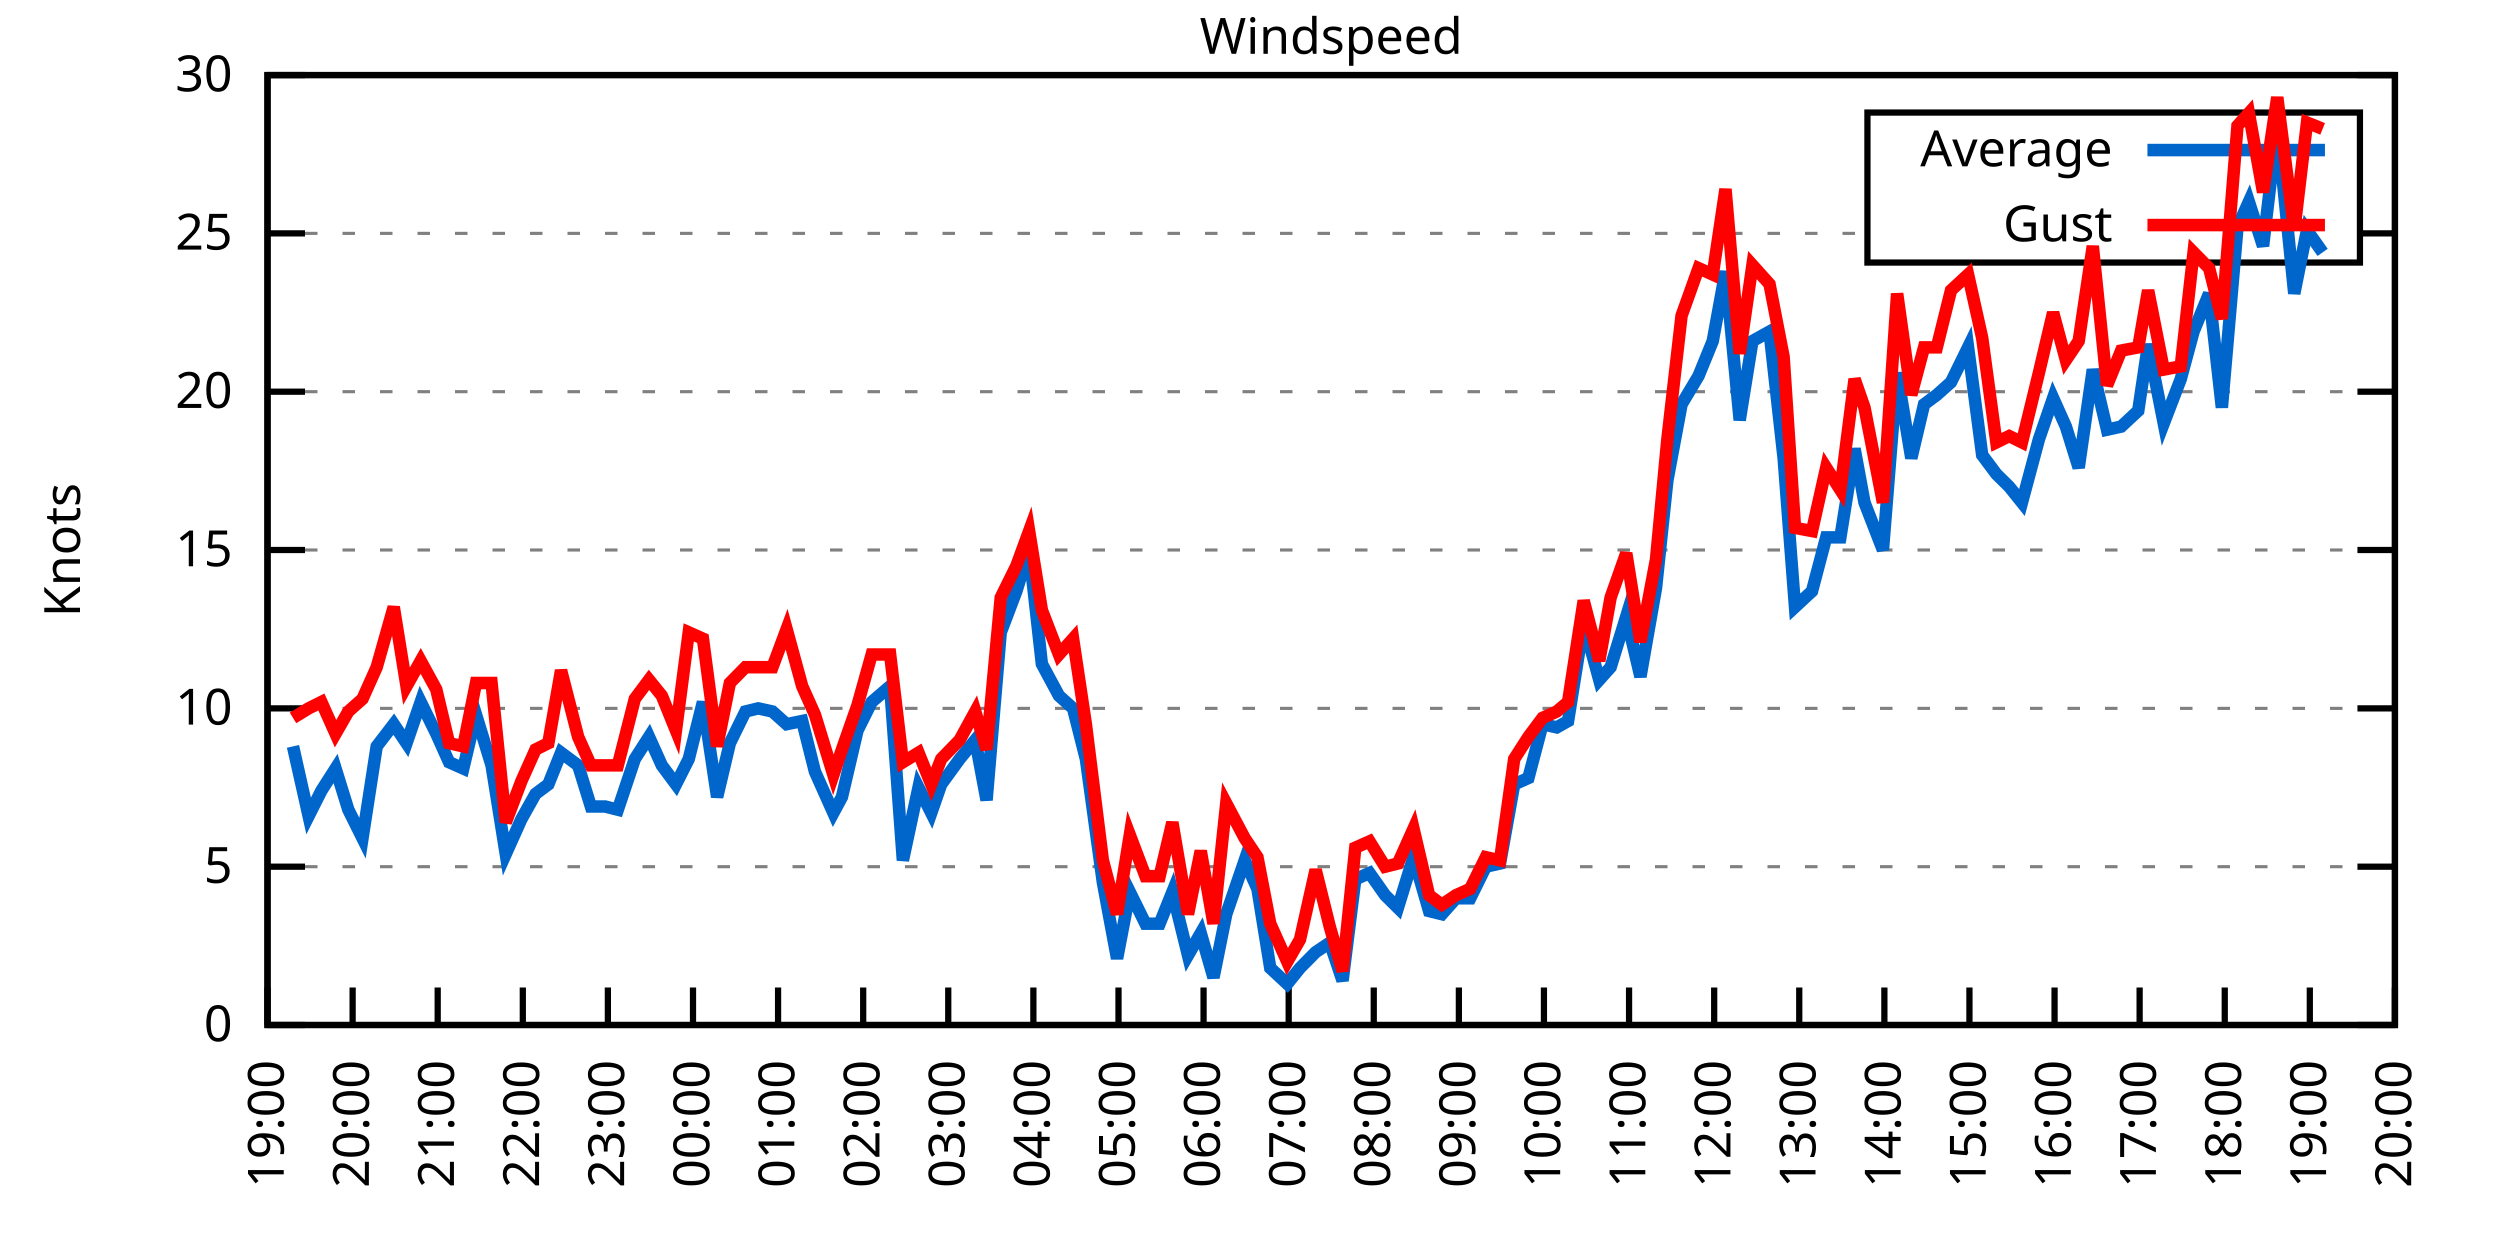
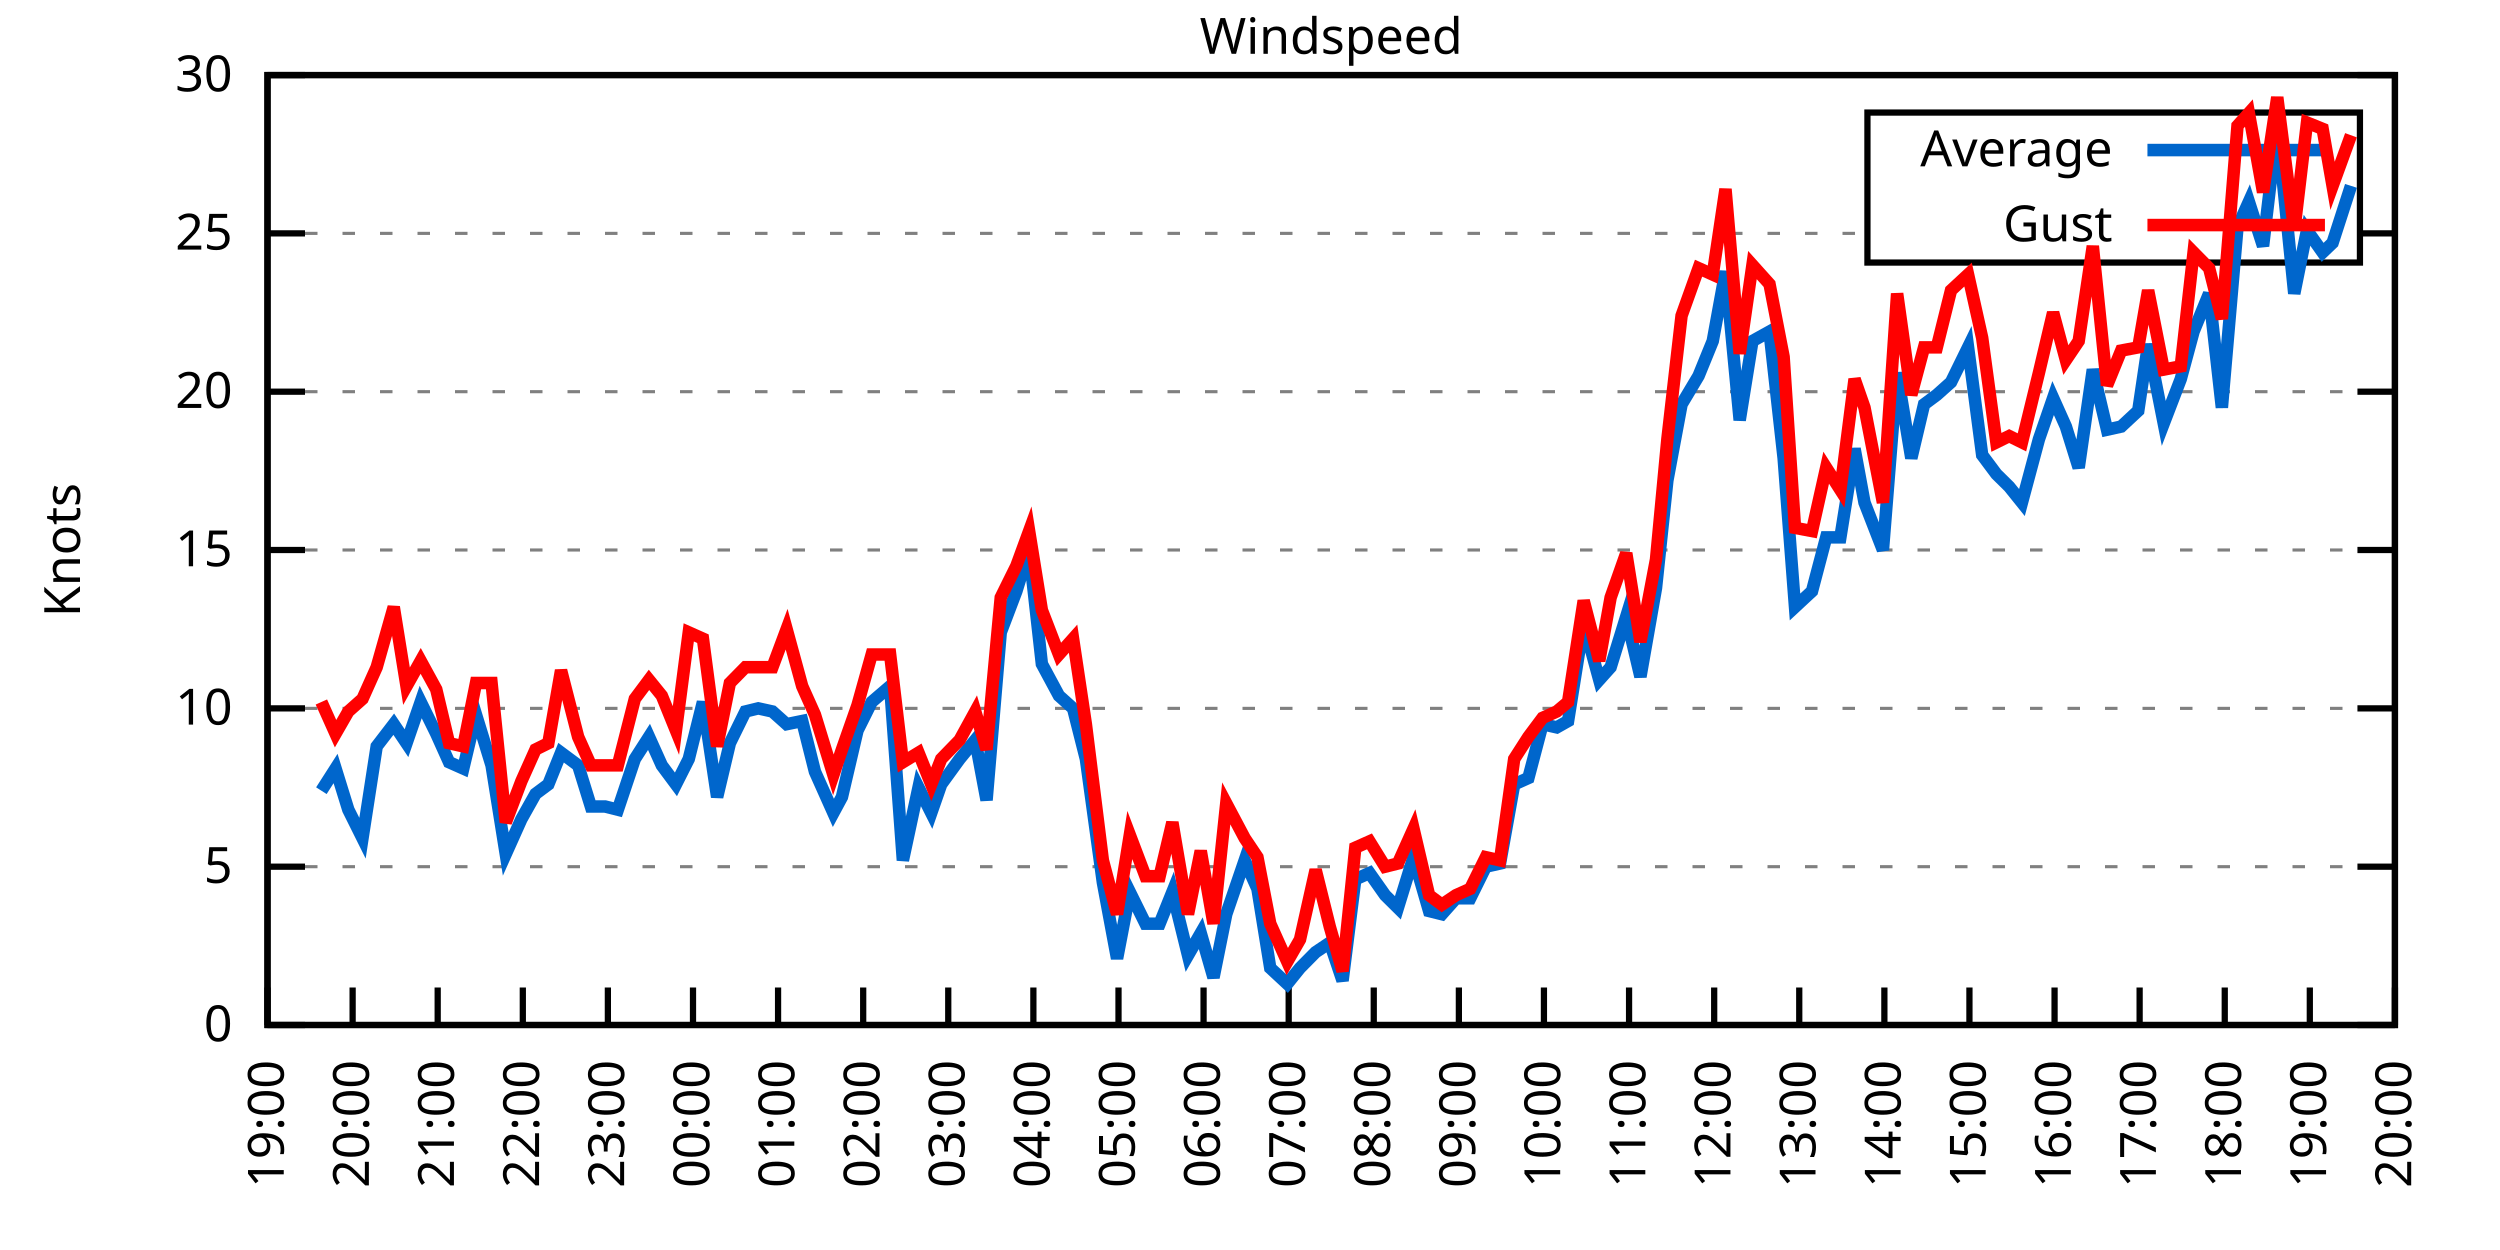
<svg xmlns="http://www.w3.org/2000/svg" xmlns:xlink="http://www.w3.org/1999/xlink" width="400" height="200" viewBox="0 0 400 200">
  <g id="gnuplot_canvas">
    <rect x="0" y="0" width="400" height="200" fill="none" />
    <defs>
      <circle id="gpDot" r="0.5" stroke-width="0.5" stroke="currentColor" />
      <path id="gpPt0" stroke-width="0.333" stroke="currentColor" d="M-1,0 h2 M0,-1 v2" />
      <path id="gpPt1" stroke-width="0.333" stroke="currentColor" d="M-1,-1 L1,1 M1,-1 L-1,1" />
      <path id="gpPt2" stroke-width="0.333" stroke="currentColor" d="M-1,0 L1,0 M0,-1 L0,1 M-1,-1 L1,1 M-1,1 L1,-1" />
      <rect id="gpPt3" stroke-width="0.333" stroke="currentColor" x="-1" y="-1" width="2" height="2" />
      <rect id="gpPt4" stroke-width="0.333" stroke="currentColor" fill="currentColor" x="-1" y="-1" width="2" height="2" />
      <circle id="gpPt5" stroke-width="0.333" stroke="currentColor" cx="0" cy="0" r="1" />
      <use xlink:href="#gpPt5" id="gpPt6" fill="currentColor" stroke="none" />
      <path id="gpPt7" stroke-width="0.333" stroke="currentColor" d="M0,-1.33 L-1.33,0.67 L1.33,0.67 z" />
      <use xlink:href="#gpPt7" id="gpPt8" fill="currentColor" stroke="none" />
      <use xlink:href="#gpPt7" id="gpPt9" stroke="currentColor" transform="rotate(180)" />
      <use xlink:href="#gpPt9" id="gpPt10" fill="currentColor" stroke="none" />
      <use xlink:href="#gpPt3" id="gpPt11" stroke="currentColor" transform="rotate(45)" />
      <use xlink:href="#gpPt11" id="gpPt12" fill="currentColor" stroke="none" />
      <path id="gpPt13" stroke-width="0.333" stroke="currentColor" d="M0,1.330 L1.265,0.411 L0.782,-1.067 L-0.782,-1.076 L-1.265,0.411 z" />
      <use xlink:href="#gpPt13" id="gpPt14" fill="currentColor" stroke="none" />
      <filter id="textbox" filterUnits="objectBoundingBox" x="0" y="0" height="1" width="1">
        <feFlood flood-color="white" flood-opacity="1" result="bgnd" />
        <feComposite in="SourceGraphic" in2="bgnd" operator="atop" />
      </filter>
      <filter id="greybox" filterUnits="objectBoundingBox" x="0" y="0" height="1" width="1">
        <feFlood flood-color="lightgrey" flood-opacity="1" result="grey" />
        <feComposite in="SourceGraphic" in2="grey" operator="atop" />
      </filter>
    </defs>
    <g fill="none" color="white" stroke="currentColor" stroke-width="1.00" stroke-linecap="butt" stroke-linejoin="miter">
</g>
    <g fill="none" color="black" stroke="currentColor" stroke-width="1.00" stroke-linecap="butt" stroke-linejoin="miter">
      <g stroke="none" shape-rendering="crispEdges">
        <polygon fill="rgb(255, 255, 255)" points="42.80,164.00 383.18,164.00 383.18,12.02 42.80,12.02 " />
      </g>
    </g>
    <g fill="none" color="black" stroke="currentColor" stroke-width="1.00" stroke-linecap="butt" stroke-linejoin="miter">
</g>
    <g fill="none" color="black" stroke="black" stroke-width="0.50" stroke-linecap="butt" stroke-linejoin="miter">
</g>
    <g fill="none" color="gray" stroke="currentColor" stroke-width="0.50" stroke-linecap="butt" stroke-linejoin="miter">
      <path stroke="gray" stroke-dasharray="2,4" class="gridline" d="M42.80,164.00 L383.19,164.00  " />
    </g>
    <g fill="none" color="gray" stroke="gray" stroke-width="1.00" stroke-linecap="butt" stroke-linejoin="miter">
</g>
    <g fill="none" color="black" stroke="currentColor" stroke-width="1.00" stroke-linecap="butt" stroke-linejoin="miter">
      <path stroke="black" d="M42.80,164.00 L48.80,164.00 M383.19,164.00 L377.19,164.00  " />
      <g transform="translate(37.20,166.60)" stroke="none" fill="black" font-family="Sans" font-size="8.00" text-anchor="end">
        <text>
          <tspan font-family="Sans"> 0</tspan>
        </text>
      </g>
    </g>
    <g fill="none" color="black" stroke="currentColor" stroke-width="1.00" stroke-linecap="butt" stroke-linejoin="miter">
</g>
    <g fill="none" color="black" stroke="black" stroke-width="0.50" stroke-linecap="butt" stroke-linejoin="miter">
</g>
    <g fill="none" color="gray" stroke="currentColor" stroke-width="0.50" stroke-linecap="butt" stroke-linejoin="miter">
      <path stroke="gray" stroke-dasharray="2,4" class="gridline" d="M42.80,138.67 L383.19,138.67  " />
    </g>
    <g fill="none" color="gray" stroke="gray" stroke-width="1.00" stroke-linecap="butt" stroke-linejoin="miter">
</g>
    <g fill="none" color="black" stroke="currentColor" stroke-width="1.00" stroke-linecap="butt" stroke-linejoin="miter">
      <path stroke="black" d="M42.80,138.67 L48.80,138.67 M383.19,138.67 L377.19,138.67  " />
      <g transform="translate(37.20,141.27)" stroke="none" fill="black" font-family="Sans" font-size="8.00" text-anchor="end">
        <text>
          <tspan font-family="Sans"> 5</tspan>
        </text>
      </g>
    </g>
    <g fill="none" color="black" stroke="currentColor" stroke-width="1.00" stroke-linecap="butt" stroke-linejoin="miter">
</g>
    <g fill="none" color="black" stroke="black" stroke-width="0.50" stroke-linecap="butt" stroke-linejoin="miter">
</g>
    <g fill="none" color="gray" stroke="currentColor" stroke-width="0.50" stroke-linecap="butt" stroke-linejoin="miter">
      <path stroke="gray" stroke-dasharray="2,4" class="gridline" d="M42.80,113.34 L383.19,113.34  " />
    </g>
    <g fill="none" color="gray" stroke="gray" stroke-width="1.00" stroke-linecap="butt" stroke-linejoin="miter">
</g>
    <g fill="none" color="black" stroke="currentColor" stroke-width="1.00" stroke-linecap="butt" stroke-linejoin="miter">
      <path stroke="black" d="M42.80,113.34 L48.80,113.34 M383.19,113.34 L377.19,113.34  " />
      <g transform="translate(37.20,115.94)" stroke="none" fill="black" font-family="Sans" font-size="8.00" text-anchor="end">
        <text>
          <tspan font-family="Sans"> 10</tspan>
        </text>
      </g>
    </g>
    <g fill="none" color="black" stroke="currentColor" stroke-width="1.00" stroke-linecap="butt" stroke-linejoin="miter">
</g>
    <g fill="none" color="black" stroke="black" stroke-width="0.50" stroke-linecap="butt" stroke-linejoin="miter">
</g>
    <g fill="none" color="gray" stroke="currentColor" stroke-width="0.50" stroke-linecap="butt" stroke-linejoin="miter">
      <path stroke="gray" stroke-dasharray="2,4" class="gridline" d="M42.80,88.00 L383.19,88.00  " />
    </g>
    <g fill="none" color="gray" stroke="gray" stroke-width="1.00" stroke-linecap="butt" stroke-linejoin="miter">
</g>
    <g fill="none" color="black" stroke="currentColor" stroke-width="1.00" stroke-linecap="butt" stroke-linejoin="miter">
      <path stroke="black" d="M42.80,88.00 L48.80,88.00 M383.19,88.00 L377.19,88.00  " />
      <g transform="translate(37.20,90.60)" stroke="none" fill="black" font-family="Sans" font-size="8.00" text-anchor="end">
        <text>
          <tspan font-family="Sans"> 15</tspan>
        </text>
      </g>
    </g>
    <g fill="none" color="black" stroke="currentColor" stroke-width="1.00" stroke-linecap="butt" stroke-linejoin="miter">
</g>
    <g fill="none" color="black" stroke="black" stroke-width="0.50" stroke-linecap="butt" stroke-linejoin="miter">
</g>
    <g fill="none" color="gray" stroke="currentColor" stroke-width="0.50" stroke-linecap="butt" stroke-linejoin="miter">
      <path stroke="gray" stroke-dasharray="2,4" class="gridline" d="M42.80,62.67 L383.19,62.67  " />
    </g>
    <g fill="none" color="gray" stroke="gray" stroke-width="1.00" stroke-linecap="butt" stroke-linejoin="miter">
</g>
    <g fill="none" color="black" stroke="currentColor" stroke-width="1.00" stroke-linecap="butt" stroke-linejoin="miter">
      <path stroke="black" d="M42.80,62.67 L48.80,62.67 M383.19,62.67 L377.19,62.67  " />
      <g transform="translate(37.20,65.27)" stroke="none" fill="black" font-family="Sans" font-size="8.00" text-anchor="end">
        <text>
          <tspan font-family="Sans"> 20</tspan>
        </text>
      </g>
    </g>
    <g fill="none" color="black" stroke="currentColor" stroke-width="1.00" stroke-linecap="butt" stroke-linejoin="miter">
</g>
    <g fill="none" color="black" stroke="black" stroke-width="0.50" stroke-linecap="butt" stroke-linejoin="miter">
</g>
    <g fill="none" color="gray" stroke="currentColor" stroke-width="0.50" stroke-linecap="butt" stroke-linejoin="miter">
      <path stroke="gray" stroke-dasharray="2,4" class="gridline" d="M42.80,37.34 L298.79,37.34 M377.59,37.34 L383.19,37.34  " />
    </g>
    <g fill="none" color="gray" stroke="gray" stroke-width="1.00" stroke-linecap="butt" stroke-linejoin="miter">
</g>
    <g fill="none" color="black" stroke="currentColor" stroke-width="1.00" stroke-linecap="butt" stroke-linejoin="miter">
      <path stroke="black" d="M42.80,37.34 L48.80,37.34 M383.19,37.34 L377.19,37.34  " />
      <g transform="translate(37.20,39.94)" stroke="none" fill="black" font-family="Sans" font-size="8.00" text-anchor="end">
        <text>
          <tspan font-family="Sans"> 25</tspan>
        </text>
      </g>
    </g>
    <g fill="none" color="black" stroke="currentColor" stroke-width="1.00" stroke-linecap="butt" stroke-linejoin="miter">
</g>
    <g fill="none" color="black" stroke="black" stroke-width="0.50" stroke-linecap="butt" stroke-linejoin="miter">
</g>
    <g fill="none" color="gray" stroke="currentColor" stroke-width="0.50" stroke-linecap="butt" stroke-linejoin="miter">
      <path stroke="gray" stroke-dasharray="2,4" class="gridline" d="M42.80,12.01 L383.19,12.01  " />
    </g>
    <g fill="none" color="gray" stroke="gray" stroke-width="1.00" stroke-linecap="butt" stroke-linejoin="miter">
</g>
    <g fill="none" color="black" stroke="currentColor" stroke-width="1.00" stroke-linecap="butt" stroke-linejoin="miter">
      <path stroke="black" d="M42.80,12.01 L48.80,12.01 M383.19,12.01 L377.19,12.01  " />
      <g transform="translate(37.20,14.61)" stroke="none" fill="black" font-family="Sans" font-size="8.00" text-anchor="end">
        <text>
          <tspan font-family="Sans"> 30</tspan>
        </text>
      </g>
    </g>
    <g fill="none" color="black" stroke="currentColor" stroke-width="1.00" stroke-linecap="butt" stroke-linejoin="miter">
      <path stroke="black" d="M42.80,164.00 L42.80,158.00  " />
      <g transform="translate(45.40,169.60) rotate(270.00)" stroke="none" fill="black" font-family="Sans" font-size="8.00" text-anchor="end">
        <text>
          <tspan font-family="Sans">19:00</tspan>
        </text>
      </g>
    </g>
    <g fill="none" color="black" stroke="currentColor" stroke-width="1.00" stroke-linecap="butt" stroke-linejoin="miter">
      <path stroke="black" d="M56.42,164.00 L56.42,158.00  " />
      <g transform="translate(59.02,169.60) rotate(270.00)" stroke="none" fill="black" font-family="Sans" font-size="8.00" text-anchor="end">
        <text>
          <tspan font-family="Sans">20:00</tspan>
        </text>
      </g>
    </g>
    <g fill="none" color="black" stroke="currentColor" stroke-width="1.00" stroke-linecap="butt" stroke-linejoin="miter">
      <path stroke="black" d="M70.03,164.00 L70.03,158.00  " />
      <g transform="translate(72.63,169.60) rotate(270.00)" stroke="none" fill="black" font-family="Sans" font-size="8.00" text-anchor="end">
        <text>
          <tspan font-family="Sans">21:00</tspan>
        </text>
      </g>
    </g>
    <g fill="none" color="black" stroke="currentColor" stroke-width="1.00" stroke-linecap="butt" stroke-linejoin="miter">
      <path stroke="black" d="M83.65,164.00 L83.65,158.00  " />
      <g transform="translate(86.25,169.60) rotate(270.00)" stroke="none" fill="black" font-family="Sans" font-size="8.00" text-anchor="end">
        <text>
          <tspan font-family="Sans">22:00</tspan>
        </text>
      </g>
    </g>
    <g fill="none" color="black" stroke="currentColor" stroke-width="1.00" stroke-linecap="butt" stroke-linejoin="miter">
      <path stroke="black" d="M97.26,164.00 L97.26,158.00  " />
      <g transform="translate(99.86,169.60) rotate(270.00)" stroke="none" fill="black" font-family="Sans" font-size="8.00" text-anchor="end">
        <text>
          <tspan font-family="Sans">23:00</tspan>
        </text>
      </g>
    </g>
    <g fill="none" color="black" stroke="currentColor" stroke-width="1.00" stroke-linecap="butt" stroke-linejoin="miter">
      <path stroke="black" d="M110.88,164.00 L110.88,158.00  " />
      <g transform="translate(113.48,169.60) rotate(270.00)" stroke="none" fill="black" font-family="Sans" font-size="8.00" text-anchor="end">
        <text>
          <tspan font-family="Sans">00:00</tspan>
        </text>
      </g>
    </g>
    <g fill="none" color="black" stroke="currentColor" stroke-width="1.00" stroke-linecap="butt" stroke-linejoin="miter">
      <path stroke="black" d="M124.49,164.00 L124.49,158.00  " />
      <g transform="translate(127.09,169.60) rotate(270.00)" stroke="none" fill="black" font-family="Sans" font-size="8.00" text-anchor="end">
        <text>
          <tspan font-family="Sans">01:00</tspan>
        </text>
      </g>
    </g>
    <g fill="none" color="black" stroke="currentColor" stroke-width="1.00" stroke-linecap="butt" stroke-linejoin="miter">
      <path stroke="black" d="M138.11,164.00 L138.11,158.00  " />
      <g transform="translate(140.71,169.60) rotate(270.00)" stroke="none" fill="black" font-family="Sans" font-size="8.00" text-anchor="end">
        <text>
          <tspan font-family="Sans">02:00</tspan>
        </text>
      </g>
    </g>
    <g fill="none" color="black" stroke="currentColor" stroke-width="1.00" stroke-linecap="butt" stroke-linejoin="miter">
      <path stroke="black" d="M151.72,164.00 L151.72,158.00  " />
      <g transform="translate(154.32,169.60) rotate(270.00)" stroke="none" fill="black" font-family="Sans" font-size="8.00" text-anchor="end">
        <text>
          <tspan font-family="Sans">03:00</tspan>
        </text>
      </g>
    </g>
    <g fill="none" color="black" stroke="currentColor" stroke-width="1.00" stroke-linecap="butt" stroke-linejoin="miter">
      <path stroke="black" d="M165.34,164.00 L165.34,158.00  " />
      <g transform="translate(167.94,169.60) rotate(270.00)" stroke="none" fill="black" font-family="Sans" font-size="8.00" text-anchor="end">
        <text>
          <tspan font-family="Sans">04:00</tspan>
        </text>
      </g>
    </g>
    <g fill="none" color="black" stroke="currentColor" stroke-width="1.00" stroke-linecap="butt" stroke-linejoin="miter">
      <path stroke="black" d="M178.96,164.00 L178.96,158.00  " />
      <g transform="translate(181.56,169.60) rotate(270.00)" stroke="none" fill="black" font-family="Sans" font-size="8.00" text-anchor="end">
        <text>
          <tspan font-family="Sans">05:00</tspan>
        </text>
      </g>
    </g>
    <g fill="none" color="black" stroke="currentColor" stroke-width="1.00" stroke-linecap="butt" stroke-linejoin="miter">
      <path stroke="black" d="M192.57,164.00 L192.57,158.00  " />
      <g transform="translate(195.17,169.60) rotate(270.00)" stroke="none" fill="black" font-family="Sans" font-size="8.00" text-anchor="end">
        <text>
          <tspan font-family="Sans">06:00</tspan>
        </text>
      </g>
    </g>
    <g fill="none" color="black" stroke="currentColor" stroke-width="1.00" stroke-linecap="butt" stroke-linejoin="miter">
      <path stroke="black" d="M206.19,164.00 L206.19,158.00  " />
      <g transform="translate(208.79,169.60) rotate(270.00)" stroke="none" fill="black" font-family="Sans" font-size="8.00" text-anchor="end">
        <text>
          <tspan font-family="Sans">07:00</tspan>
        </text>
      </g>
    </g>
    <g fill="none" color="black" stroke="currentColor" stroke-width="1.00" stroke-linecap="butt" stroke-linejoin="miter">
      <path stroke="black" d="M219.80,164.00 L219.80,158.00  " />
      <g transform="translate(222.40,169.60) rotate(270.00)" stroke="none" fill="black" font-family="Sans" font-size="8.00" text-anchor="end">
        <text>
          <tspan font-family="Sans">08:00</tspan>
        </text>
      </g>
    </g>
    <g fill="none" color="black" stroke="currentColor" stroke-width="1.00" stroke-linecap="butt" stroke-linejoin="miter">
      <path stroke="black" d="M233.42,164.00 L233.42,158.00  " />
      <g transform="translate(236.02,169.60) rotate(270.00)" stroke="none" fill="black" font-family="Sans" font-size="8.00" text-anchor="end">
        <text>
          <tspan font-family="Sans">09:00</tspan>
        </text>
      </g>
    </g>
    <g fill="none" color="black" stroke="currentColor" stroke-width="1.00" stroke-linecap="butt" stroke-linejoin="miter">
      <path stroke="black" d="M247.03,164.00 L247.03,158.00  " />
      <g transform="translate(249.63,169.60) rotate(270.00)" stroke="none" fill="black" font-family="Sans" font-size="8.00" text-anchor="end">
        <text>
          <tspan font-family="Sans">10:00</tspan>
        </text>
      </g>
    </g>
    <g fill="none" color="black" stroke="currentColor" stroke-width="1.00" stroke-linecap="butt" stroke-linejoin="miter">
      <path stroke="black" d="M260.65,164.00 L260.65,158.00  " />
      <g transform="translate(263.25,169.60) rotate(270.00)" stroke="none" fill="black" font-family="Sans" font-size="8.00" text-anchor="end">
        <text>
          <tspan font-family="Sans">11:00</tspan>
        </text>
      </g>
    </g>
    <g fill="none" color="black" stroke="currentColor" stroke-width="1.00" stroke-linecap="butt" stroke-linejoin="miter">
      <path stroke="black" d="M274.27,164.00 L274.27,158.00  " />
      <g transform="translate(276.87,169.60) rotate(270.00)" stroke="none" fill="black" font-family="Sans" font-size="8.00" text-anchor="end">
        <text>
          <tspan font-family="Sans">12:00</tspan>
        </text>
      </g>
    </g>
    <g fill="none" color="black" stroke="currentColor" stroke-width="1.00" stroke-linecap="butt" stroke-linejoin="miter">
      <path stroke="black" d="M287.88,164.00 L287.88,158.00  " />
      <g transform="translate(290.48,169.60) rotate(270.00)" stroke="none" fill="black" font-family="Sans" font-size="8.00" text-anchor="end">
        <text>
          <tspan font-family="Sans">13:00</tspan>
        </text>
      </g>
    </g>
    <g fill="none" color="black" stroke="currentColor" stroke-width="1.00" stroke-linecap="butt" stroke-linejoin="miter">
      <path stroke="black" d="M301.50,164.00 L301.50,158.00  " />
      <g transform="translate(304.10,169.60) rotate(270.00)" stroke="none" fill="black" font-family="Sans" font-size="8.00" text-anchor="end">
        <text>
          <tspan font-family="Sans">14:00</tspan>
        </text>
      </g>
    </g>
    <g fill="none" color="black" stroke="currentColor" stroke-width="1.00" stroke-linecap="butt" stroke-linejoin="miter">
      <path stroke="black" d="M315.11,164.00 L315.11,158.00  " />
      <g transform="translate(317.71,169.60) rotate(270.00)" stroke="none" fill="black" font-family="Sans" font-size="8.00" text-anchor="end">
        <text>
          <tspan font-family="Sans">15:00</tspan>
        </text>
      </g>
    </g>
    <g fill="none" color="black" stroke="currentColor" stroke-width="1.00" stroke-linecap="butt" stroke-linejoin="miter">
      <path stroke="black" d="M328.73,164.00 L328.73,158.00  " />
      <g transform="translate(331.33,169.60) rotate(270.00)" stroke="none" fill="black" font-family="Sans" font-size="8.00" text-anchor="end">
        <text>
          <tspan font-family="Sans">16:00</tspan>
        </text>
      </g>
    </g>
    <g fill="none" color="black" stroke="currentColor" stroke-width="1.00" stroke-linecap="butt" stroke-linejoin="miter">
      <path stroke="black" d="M342.34,164.00 L342.34,158.00  " />
      <g transform="translate(344.94,169.60) rotate(270.00)" stroke="none" fill="black" font-family="Sans" font-size="8.00" text-anchor="end">
        <text>
          <tspan font-family="Sans">17:00</tspan>
        </text>
      </g>
    </g>
    <g fill="none" color="black" stroke="currentColor" stroke-width="1.00" stroke-linecap="butt" stroke-linejoin="miter">
      <path stroke="black" d="M355.96,164.00 L355.96,158.00  " />
      <g transform="translate(358.56,169.60) rotate(270.00)" stroke="none" fill="black" font-family="Sans" font-size="8.00" text-anchor="end">
        <text>
          <tspan font-family="Sans">18:00</tspan>
        </text>
      </g>
    </g>
    <g fill="none" color="black" stroke="currentColor" stroke-width="1.00" stroke-linecap="butt" stroke-linejoin="miter">
      <path stroke="black" d="M369.57,164.00 L369.57,158.00  " />
      <g transform="translate(372.17,169.60) rotate(270.00)" stroke="none" fill="black" font-family="Sans" font-size="8.00" text-anchor="end">
        <text>
          <tspan font-family="Sans">19:00</tspan>
        </text>
      </g>
    </g>
    <g fill="none" color="black" stroke="currentColor" stroke-width="1.00" stroke-linecap="butt" stroke-linejoin="miter">
      <path stroke="black" d="M383.19,164.00 L383.19,158.00  " />
      <g transform="translate(385.79,169.60) rotate(270.00)" stroke="none" fill="black" font-family="Sans" font-size="8.00" text-anchor="end">
        <text>
          <tspan font-family="Sans">20:00</tspan>
        </text>
      </g>
    </g>
    <g fill="none" color="black" stroke="currentColor" stroke-width="1.00" stroke-linecap="butt" stroke-linejoin="miter">
</g>
    <g fill="none" color="black" stroke="currentColor" stroke-width="1.00" stroke-linecap="butt" stroke-linejoin="miter">
      <path stroke="black" d="M42.80,12.01 L42.80,164.00 L383.19,164.00 L383.19,12.01 L42.80,12.01 Z  " />
    </g>
    <g fill="none" color="black" stroke="currentColor" stroke-width="1.00" stroke-linecap="butt" stroke-linejoin="miter">
</g>
    <g fill="none" color="black" stroke="currentColor" stroke-width="1.00" stroke-linecap="butt" stroke-linejoin="miter">
      <path stroke="black" d="M298.79,42.01 L298.79,18.01 L377.59,18.01 L377.59,42.01 L298.79,42.01 Z  " />
    </g>
    <g id="Windspeed_plot_1">
      <g fill="none" color="white" stroke="black" stroke-width="2.00" stroke-linecap="butt" stroke-linejoin="miter">
</g>
      <g fill="none" color="black" stroke="currentColor" stroke-width="2.00" stroke-linecap="butt" stroke-linejoin="miter">
        <g transform="translate(337.99,26.61)" stroke="none" fill="black" font-family="Sans" font-size="8.00" text-anchor="end">
          <text>
            <tspan font-family="Sans">Average</tspan>
          </text>
        </g>
      </g>
      <g fill="none" color="black" stroke="currentColor" stroke-width="2.00" stroke-linecap="butt" stroke-linejoin="miter">
-         <path stroke="rgb(  0, 102, 204)" d="M343.59,24.01 L371.99,24.01 M46.88,119.42 L49.38,130.56 L51.42,126.51 L53.69,122.96 L55.73,129.55 L58.00,134.11   L60.27,119.42 L63.00,115.87 L65.04,118.91 L67.31,112.32 L69.80,117.39 L71.85,121.95 L74.12,122.96 L76.16,114.35   L78.65,122.46 L80.92,136.64 L83.42,131.07 L85.69,127.02 L87.73,125.50 L89.77,120.43 L92.50,122.46 L94.54,129.04   L96.81,129.04 L98.85,129.55 L101.57,121.44 L103.84,117.90 L105.89,122.46 L108.15,125.50 L110.20,121.44 L112.47,112.32   L114.74,127.52 L116.78,118.91 L119.27,113.84 L121.32,113.34 L123.59,113.84 L125.86,115.87 L128.35,115.36 L130.39,123.47   L133.34,130.06 L134.71,127.52 L137.20,116.88 L139.47,112.32 L142.42,109.79 L144.46,137.66 L146.96,126.00 L149.00,130.06   L150.59,125.50 L153.54,121.44 L156.04,118.40 L157.85,128.03 L160.12,101.18 L162.62,94.59 L164.66,88.00 L166.70,106.24   L169.43,111.31 L171.69,113.34 L173.74,121.44 L176.46,141.20 L178.73,153.36 L180.77,142.72 L183.27,147.79 L185.54,147.79   L187.58,142.72 L190.08,152.85 L192.12,149.31 L194.16,156.40 L196.20,146.27 L199.15,137.66 L201.19,142.21 L203.24,154.88   L205.96,157.41 L208.00,154.88 L210.50,152.35 L212.77,150.83 L214.81,156.91 L216.85,140.69 L219.12,139.68 L221.62,143.23   L223.66,145.25 L226.16,137.15 L228.65,145.76 L230.70,146.27 L232.96,143.73 L235.23,143.73 L237.73,138.67 L240.00,138.16   L242.27,125.50 L244.54,124.48 L246.81,115.87 L249.08,116.38 L250.89,115.36 L253.39,99.66 L255.88,108.78 L257.70,106.75   L260.20,98.64 L262.47,108.27 L264.96,94.08 L266.78,76.86 L269.05,64.70 L271.77,60.14 L274.04,54.57 L276.08,43.42   L278.35,67.23 L280.39,54.57 L283.12,53.05 L285.38,73.31 L287.20,97.12 L289.92,94.59 L292.19,85.98 L294.46,85.98   L296.73,71.79 L298.32,80.41 L301.27,88.00 L303.54,59.63 L305.81,73.31 L307.85,64.70 L309.89,63.18 L312.16,61.15   L314.89,55.58 L317.15,72.81 L319.42,75.85 L321.47,77.87 L323.51,80.41 L326.23,70.27 L328.50,63.69 L330.54,68.25   L332.59,74.83 L334.85,59.13 L337.12,68.75 L339.39,68.25 L342.12,65.71 L343.70,55.07 L346.20,67.74 L348.92,60.65   L350.97,53.05 L353.46,46.97 L355.50,65.21 L358.00,36.33 L359.82,32.28 L362.09,39.37 L364.36,20.12 L367.08,46.97   L369.12,36.84 L371.62,40.38  " />
+         <path stroke="rgb(  0, 102, 204)" d="M343.59,24.01 L371.99,24.01 M51.42,126.51 L53.69,122.96 L55.73,129.55 L58.00,134.11 L60.27,119.42 L63.00,115.87   L65.04,118.91 L67.31,112.32 L69.80,117.39 L71.85,121.95 L74.12,122.96 L76.16,114.35 L78.65,122.46 L80.92,136.64   L83.42,131.07 L85.69,127.02 L87.73,125.50 L89.77,120.43 L92.50,122.46 L94.54,129.04 L96.81,129.04 L98.85,129.55   L101.57,121.44 L103.84,117.90 L105.89,122.46 L108.15,125.50 L110.20,121.44 L112.47,112.32 L114.74,127.52 L116.78,118.91   L119.27,113.84 L121.32,113.34 L123.59,113.84 L125.86,115.87 L128.35,115.36 L130.39,123.47 L133.34,130.06 L134.71,127.52   L137.20,116.88 L139.47,112.32 L142.42,109.79 L144.46,137.66 L146.96,126.00 L149.00,130.06 L150.59,125.50 L153.54,121.44   L156.04,118.40 L157.85,128.03 L160.12,101.18 L162.62,94.59 L164.66,88.00 L166.70,106.24 L169.43,111.31 L171.69,113.34   L173.74,121.44 L176.46,141.20 L178.73,153.36 L180.77,142.72 L183.27,147.79 L185.54,147.79 L187.58,142.72 L190.08,152.85   L192.12,149.31 L194.16,156.40 L196.20,146.27 L199.15,137.66 L201.19,142.21 L203.24,154.88 L205.96,157.41 L208.00,154.88   L210.50,152.35 L212.77,150.83 L214.81,156.91 L216.85,140.69 L219.12,139.68 L221.62,143.23 L223.66,145.25 L226.16,137.15   L228.65,145.76 L230.70,146.27 L232.96,143.73 L235.23,143.73 L237.73,138.67 L240.00,138.16 L242.27,125.50 L244.54,124.48   L246.81,115.87 L249.08,116.38 L250.89,115.36 L253.39,99.66 L255.88,108.78 L257.70,106.75 L260.20,98.64 L262.47,108.27   L264.96,94.08 L266.78,76.86 L269.05,64.70 L271.77,60.14 L274.04,54.57 L276.08,43.42 L278.35,67.23 L280.39,54.57   L283.12,53.05 L285.38,73.31 L287.20,97.12 L289.92,94.59 L292.19,85.98 L294.46,85.98 L296.73,71.79 L298.32,80.41   L301.27,88.00 L303.54,59.63 L305.81,73.31 L307.85,64.70 L309.89,63.18 L312.16,61.15 L314.89,55.58 L317.15,72.81   L319.42,75.85 L321.47,77.87 L323.51,80.41 L326.23,70.27 L328.50,63.69 L330.54,68.25 L332.59,74.83 L334.85,59.13   L337.12,68.75 L339.39,68.25 L342.12,65.71 L343.70,55.07 L346.20,67.74 L348.92,60.65 L350.97,53.05 L353.46,46.97   L355.50,65.21 L358.00,36.33 L359.82,32.28 L362.09,39.37 L364.36,20.12 L367.08,46.97 L369.12,36.84 L371.62,40.38   L373.21,38.86 L376.16,29.74  " />
      </g>
    </g>
    <g id="Windspeed_plot_2">
      <g fill="none" color="black" stroke="currentColor" stroke-width="2.00" stroke-linecap="butt" stroke-linejoin="miter">
        <g transform="translate(337.99,38.61)" stroke="none" fill="black" font-family="Sans" font-size="8.00" text-anchor="end">
          <text>
            <tspan font-family="Sans">Gust</tspan>
          </text>
        </g>
      </g>
      <g fill="none" color="black" stroke="currentColor" stroke-width="2.00" stroke-linecap="butt" stroke-linejoin="miter">
-         <path stroke="rgb(255,   0,   0)" d="M343.59,36.01 L371.99,36.01 M46.88,114.86 L49.38,113.34 L51.42,112.32 L53.69,117.39 L55.73,113.84 L58.00,111.82   L60.27,106.75 L63.00,97.12 L65.04,109.79 L67.31,105.74 L69.80,110.30 L71.85,118.91 L74.12,119.42 L76.16,109.28   L78.65,109.28 L80.92,131.58 L83.42,124.99 L85.69,119.92 L87.73,118.91 L89.77,107.26 L92.50,117.90 L94.54,122.46   L96.81,122.46 L98.85,122.46 L101.57,111.82 L103.84,108.78 L105.89,111.31 L108.15,116.88 L110.20,101.18 L112.47,102.19   L114.74,119.42 L116.78,109.28 L119.27,106.75 L121.32,106.75 L123.59,106.75 L125.86,100.67 L128.35,109.79 L130.39,114.35   L133.34,123.98 L134.71,119.92 L137.20,112.83 L139.47,104.72 L142.42,104.72 L144.46,121.95 L146.96,120.43 L149.00,125.50   L150.59,121.44 L153.54,118.40 L156.04,113.84 L157.85,119.92 L160.12,95.60 L162.62,90.54 L164.66,84.97 L166.70,97.63   L169.43,104.72 L171.69,102.19 L173.74,115.87 L176.46,137.66 L178.73,146.27 L180.77,133.60 L183.27,140.19 L185.54,140.19   L187.58,131.58 L190.08,146.27 L192.12,136.14 L194.16,147.79 L196.20,128.54 L199.15,134.11 L201.19,137.15 L203.24,147.79   L205.96,153.87 L208.00,150.32 L210.50,139.17 L212.77,148.29 L214.81,155.39 L216.85,135.63 L219.12,134.62 L221.62,138.67   L223.66,138.16 L226.16,132.59 L228.65,143.23 L230.70,144.75 L232.96,143.23 L235.23,142.21 L237.73,137.15 L240.00,137.66   L242.27,121.44 L244.54,117.90 L246.81,114.86 L249.08,113.84 L250.89,112.32 L253.39,96.11 L255.88,105.74 L257.70,95.60   L260.20,88.51 L262.47,102.70 L264.96,89.52 L266.78,70.27 L269.05,50.51 L271.77,42.91 L274.04,43.93 L276.08,30.25   L278.35,56.59 L280.39,42.41 L283.12,45.45 L285.38,57.10 L287.20,84.46 L289.92,84.97 L292.19,74.83 L294.46,78.38   L296.73,60.65 L298.32,65.21 L301.27,80.41 L303.54,46.97 L305.81,63.18 L307.85,55.58 L309.89,55.58 L312.16,46.46   L314.89,43.93 L317.15,54.06 L319.42,70.78 L321.47,69.77 L323.51,70.78 L326.23,59.63 L328.50,50.01 L330.54,57.61   L332.59,54.57 L334.85,39.37 L337.12,61.66 L339.39,56.09 L342.12,55.58 L343.70,46.46 L346.20,59.13 L348.92,58.62   L350.97,40.38 L353.46,42.91 L355.50,51.02 L358.00,20.12 L359.82,18.09 L362.09,30.76 L364.36,15.56 L367.08,36.84   L369.12,19.61 L371.62,20.62  " />
+         <path stroke="rgb(255,   0,   0)" d="M343.59,36.01 L371.99,36.01 M51.42,112.32 L53.69,117.39 L55.73,113.84 L58.00,111.82 L60.27,106.75 L63.00,97.12   L65.04,109.79 L67.31,105.74 L69.80,110.30 L71.85,118.91 L74.12,119.42 L76.16,109.28 L78.65,109.28 L80.92,131.58   L83.42,124.99 L85.69,119.92 L87.73,118.91 L89.77,107.26 L92.50,117.90 L94.54,122.46 L96.81,122.46 L98.85,122.46   L101.57,111.82 L103.84,108.78 L105.89,111.31 L108.15,116.88 L110.20,101.18 L112.47,102.19 L114.74,119.42 L116.78,109.28   L119.27,106.75 L121.32,106.75 L123.59,106.75 L125.86,100.67 L128.35,109.79 L130.39,114.35 L133.34,123.98 L134.71,119.92   L137.20,112.83 L139.47,104.72 L142.42,104.72 L144.46,121.95 L146.96,120.43 L149.00,125.50 L150.59,121.44 L153.54,118.40   L156.04,113.84 L157.85,119.92 L160.12,95.60 L162.62,90.54 L164.66,84.97 L166.70,97.63 L169.43,104.72 L171.69,102.19   L173.74,115.87 L176.46,137.66 L178.73,146.27 L180.77,133.60 L183.27,140.19 L185.54,140.19 L187.58,131.58 L190.08,146.27   L192.12,136.14 L194.16,147.79 L196.20,128.54 L199.15,134.11 L201.19,137.15 L203.24,147.79 L205.96,153.87 L208.00,150.32   L210.50,139.17 L212.77,148.29 L214.81,155.39 L216.85,135.63 L219.12,134.62 L221.62,138.67 L223.66,138.16 L226.16,132.59   L228.65,143.23 L230.70,144.75 L232.96,143.23 L235.23,142.21 L237.73,137.15 L240.00,137.66 L242.27,121.44 L244.54,117.90   L246.81,114.86 L249.08,113.84 L250.89,112.32 L253.39,96.11 L255.88,105.74 L257.70,95.60 L260.20,88.51 L262.47,102.70   L264.96,89.52 L266.78,70.27 L269.05,50.51 L271.77,42.91 L274.04,43.93 L276.08,30.25 L278.35,56.59 L280.39,42.41   L283.12,45.45 L285.38,57.10 L287.20,84.46 L289.92,84.97 L292.19,74.83 L294.46,78.38 L296.73,60.65 L298.32,65.21   L301.27,80.41 L303.54,46.97 L305.81,63.18 L307.85,55.58 L309.89,55.58 L312.16,46.46 L314.89,43.93 L317.15,54.06   L319.42,70.78 L321.47,69.77 L323.51,70.78 L326.23,59.63 L328.50,50.01 L330.54,57.61 L332.59,54.57 L334.85,39.37   L337.12,61.66 L339.39,56.09 L342.12,55.58 L343.70,46.46 L346.20,59.13 L348.92,58.62 L350.97,40.38 L353.46,42.91   L355.50,51.02 L358.00,20.12 L359.82,18.09 L362.09,30.76 L364.36,15.56 L367.08,36.84 L369.12,19.61 L371.62,20.62   L373.21,29.74 L376.16,21.64  " />
      </g>
    </g>
    <g fill="none" color="black" stroke="currentColor" stroke-width="2.00" stroke-linecap="butt" stroke-linejoin="miter">
</g>
    <g fill="none" color="black" stroke="black" stroke-width="1.00" stroke-linecap="butt" stroke-linejoin="miter">
</g>
    <g fill="none" color="black" stroke="currentColor" stroke-width="1.00" stroke-linecap="butt" stroke-linejoin="miter">
      <path stroke="black" d="M42.80,12.01 L42.80,164.00 L383.19,164.00 L383.19,12.01 L42.80,12.01 Z  " />
      <g transform="translate(12.80,88.01) rotate(270.00)" stroke="none" fill="black" font-family="Sans" font-size="8.00" text-anchor="middle">
        <text>
          <tspan font-family="Sans">Knots</tspan>
        </text>
      </g>
    </g>
    <g fill="none" color="black" stroke="currentColor" stroke-width="1.00" stroke-linecap="butt" stroke-linejoin="miter">
</g>
    <g fill="none" color="black" stroke="currentColor" stroke-width="1.00" stroke-linecap="butt" stroke-linejoin="miter">
      <g transform="translate(212.99,8.61)" stroke="none" fill="black" font-family="Sans" font-size="8.00" text-anchor="middle">
        <text>
          <tspan font-family="Sans">Windspeed</tspan>
        </text>
      </g>
    </g>
    <g fill="none" color="black" stroke="currentColor" stroke-width="1.00" stroke-linecap="butt" stroke-linejoin="miter">
</g>
  </g>
</svg>
